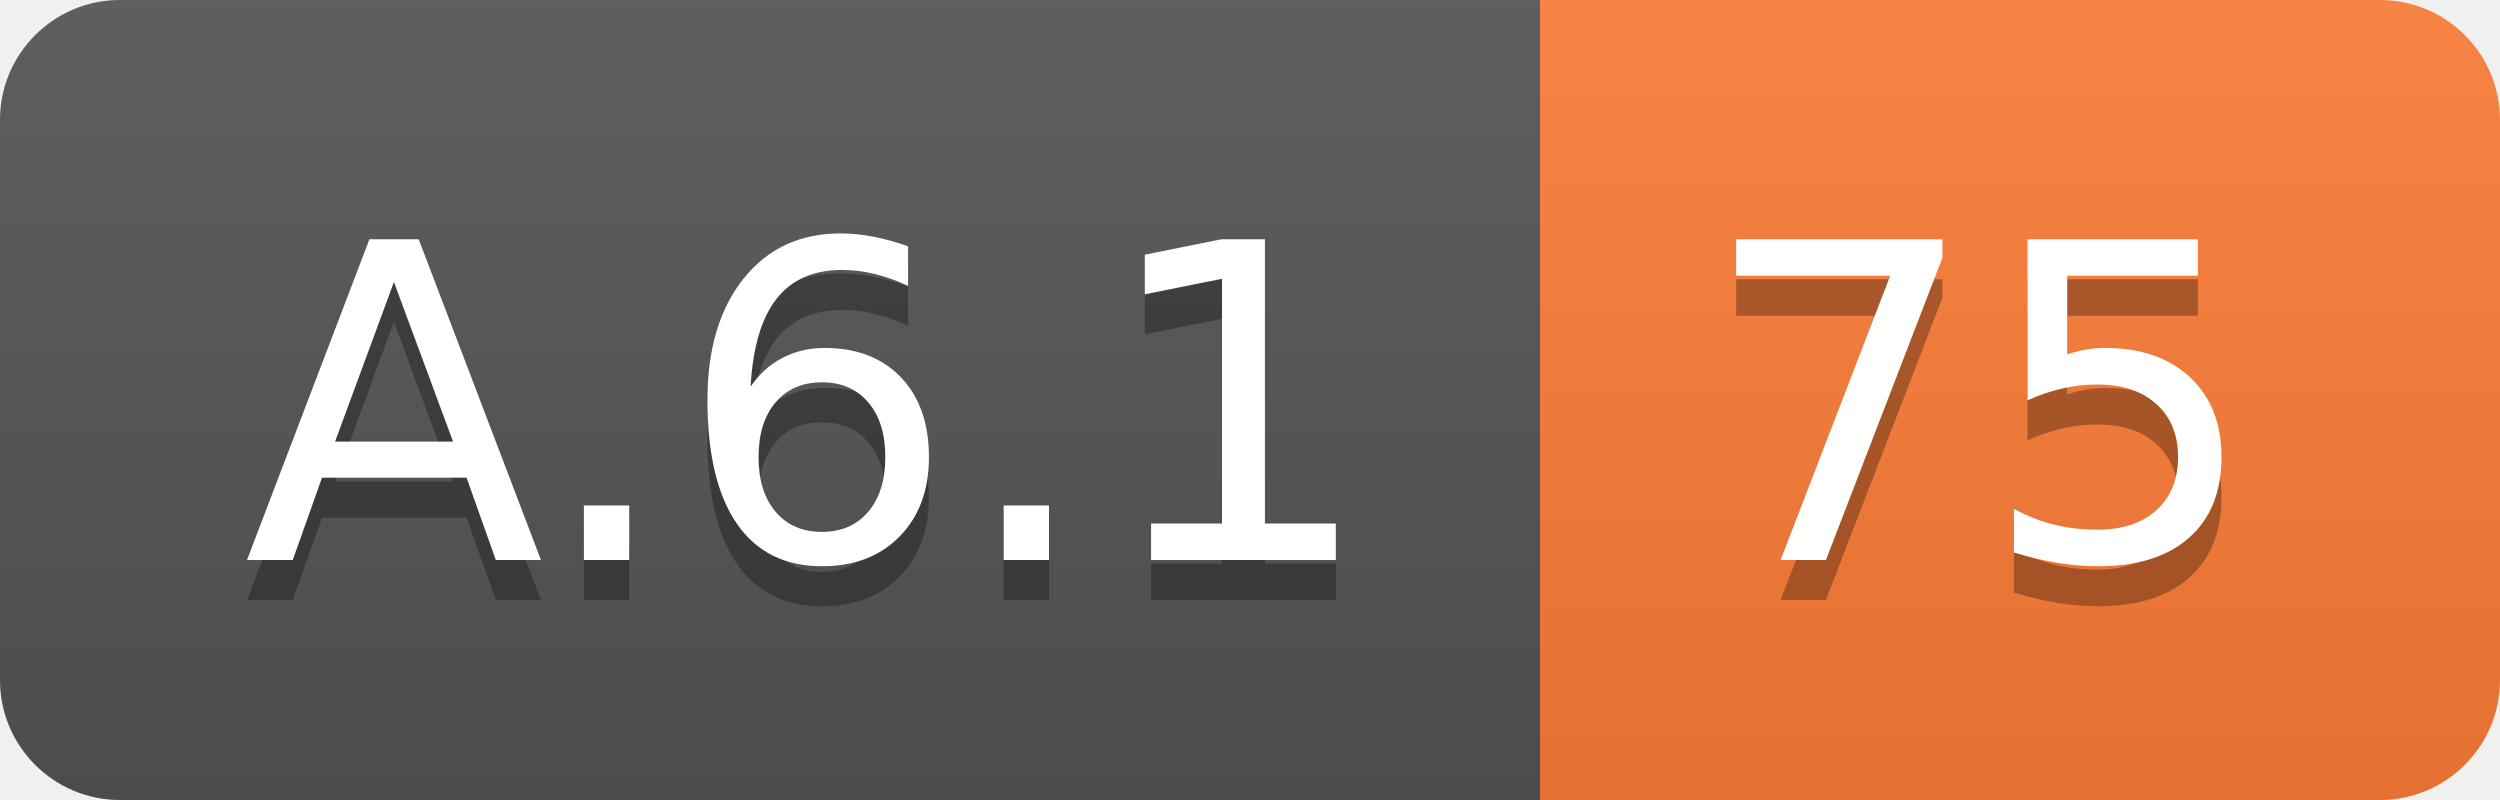
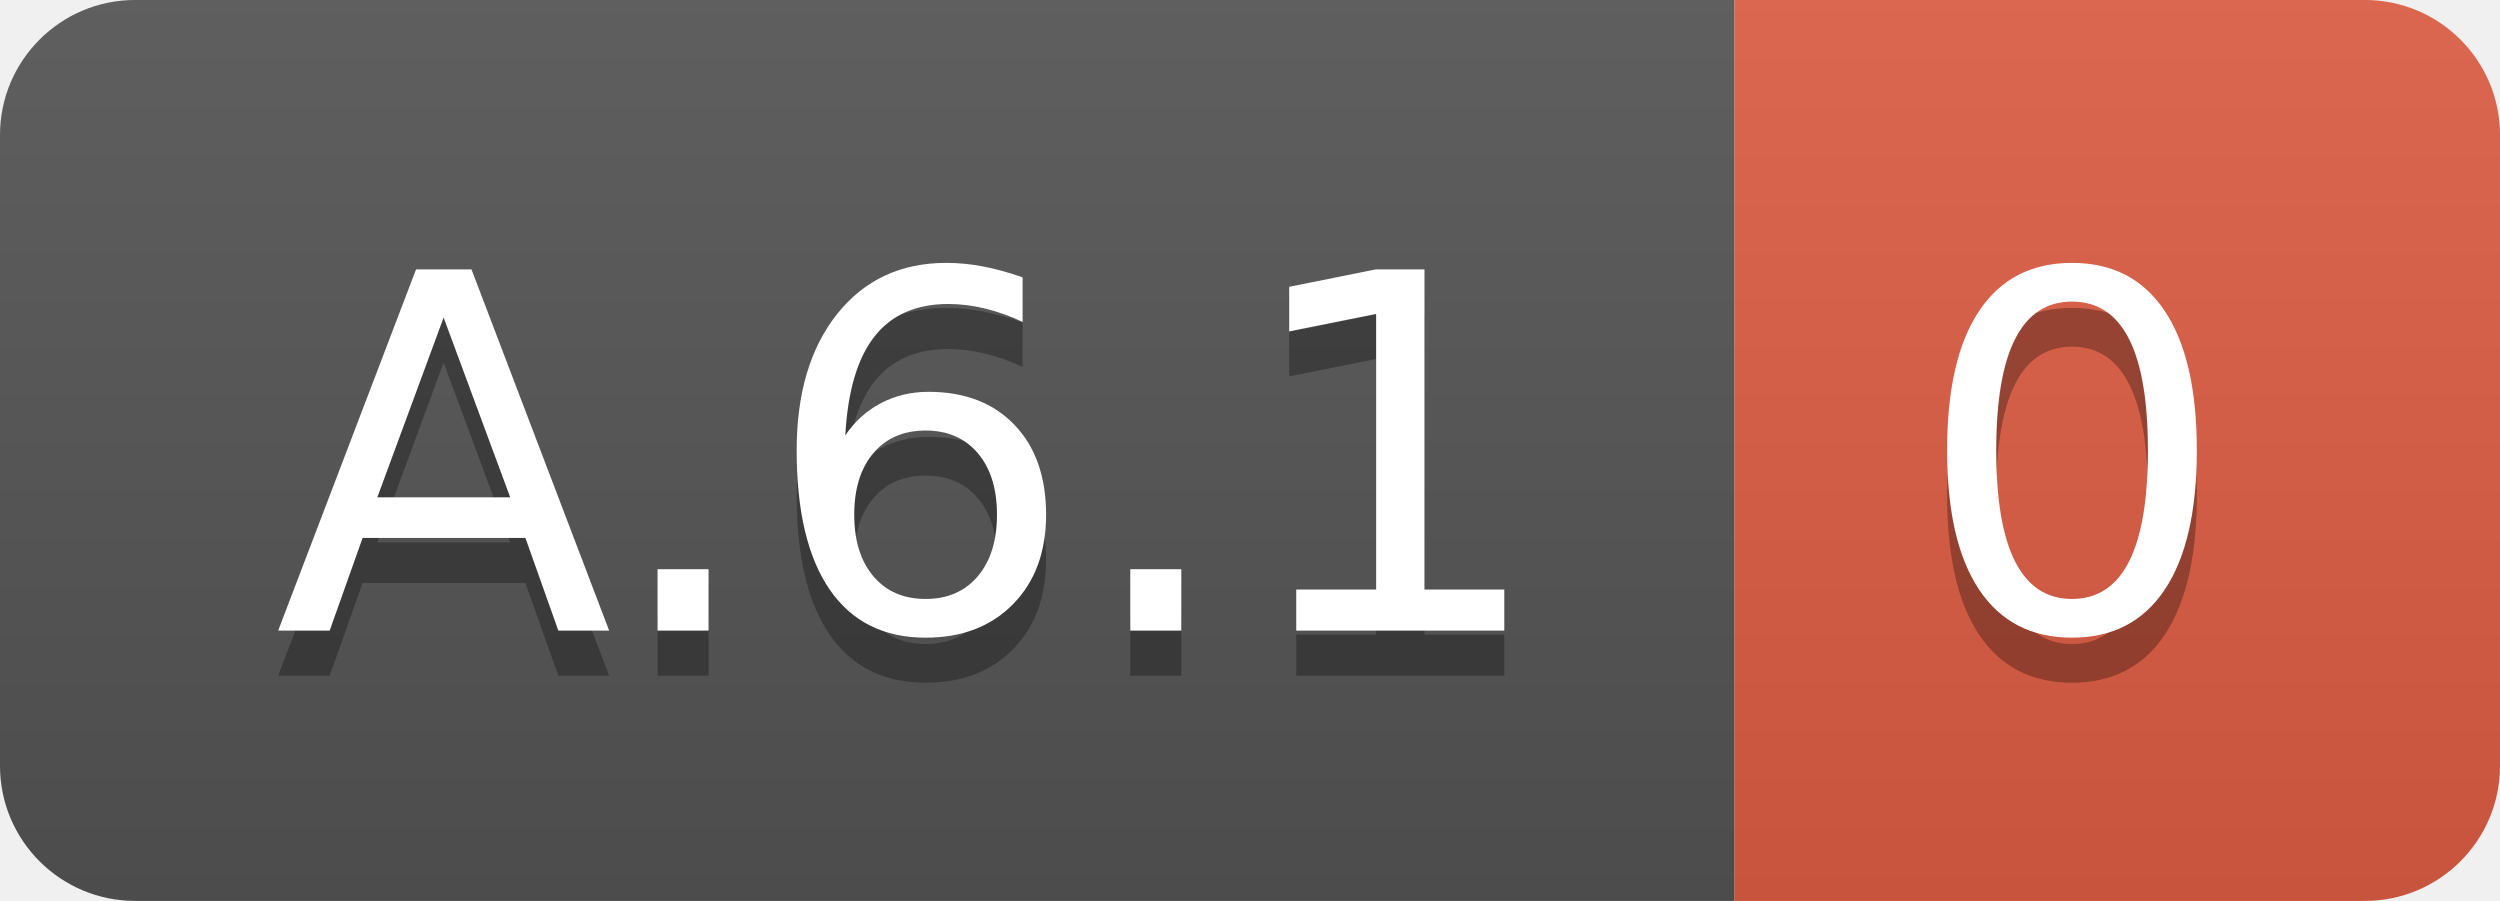
- <svg xmlns="http://www.w3.org/2000/svg" width="62.5" height="20">
+ <svg xmlns="http://www.w3.org/2000/svg" width="55.5" height="20">
  <linearGradient id="smooth" x2="0" y2="100%">
    <stop offset="0" stop-color="#bbb" stop-opacity=".1" />
    <stop offset="1" stop-opacity=".1" />
  </linearGradient>
  <clipPath id="round">
-     <rect width="62.5" height="20" rx="3" fill="#fff" />
+     <rect width="55.5" height="20" rx="3" fill="#fff" />
  </clipPath>
  <g clip-path="url(#round)">
    <rect width="38.5" height="20" fill="#555" />
-     <rect x="38.5" width="24.0" height="20" fill="#fe7d37" />
-     <rect width="62.5" height="20" fill="url(#smooth)" />
+     <rect x="38.5" width="17.0" height="20" fill="#e05d44" />
+     <rect width="55.5" height="20" fill="url(#smooth)" />
  </g>
  <g fill="#fff" text-anchor="middle" font-family="DejaVu Sans,Verdana,Geneva,sans-serif" font-size="110">
    <text x="202.5" y="150" fill="#010101" fill-opacity=".3" transform="scale(0.1)" textLength="285.0" lengthAdjust="spacing">A.6.1</text>
    <text x="202.5" y="140" transform="scale(0.1)" textLength="285.0" lengthAdjust="spacing">A.6.1</text>
-     <text x="495.0" y="150" fill="#010101" fill-opacity=".3" transform="scale(0.1)" textLength="140.0" lengthAdjust="spacing">75</text>
-     <text x="495.0" y="140" transform="scale(0.1)" textLength="140.0" lengthAdjust="spacing">75</text>
+     <text x="460.0" y="150" fill="#010101" fill-opacity=".3" transform="scale(0.1)" textLength="70.0" lengthAdjust="spacing">0</text>
+     <text x="460.0" y="140" transform="scale(0.1)" textLength="70.0" lengthAdjust="spacing">0</text>
  </g>
</svg>
